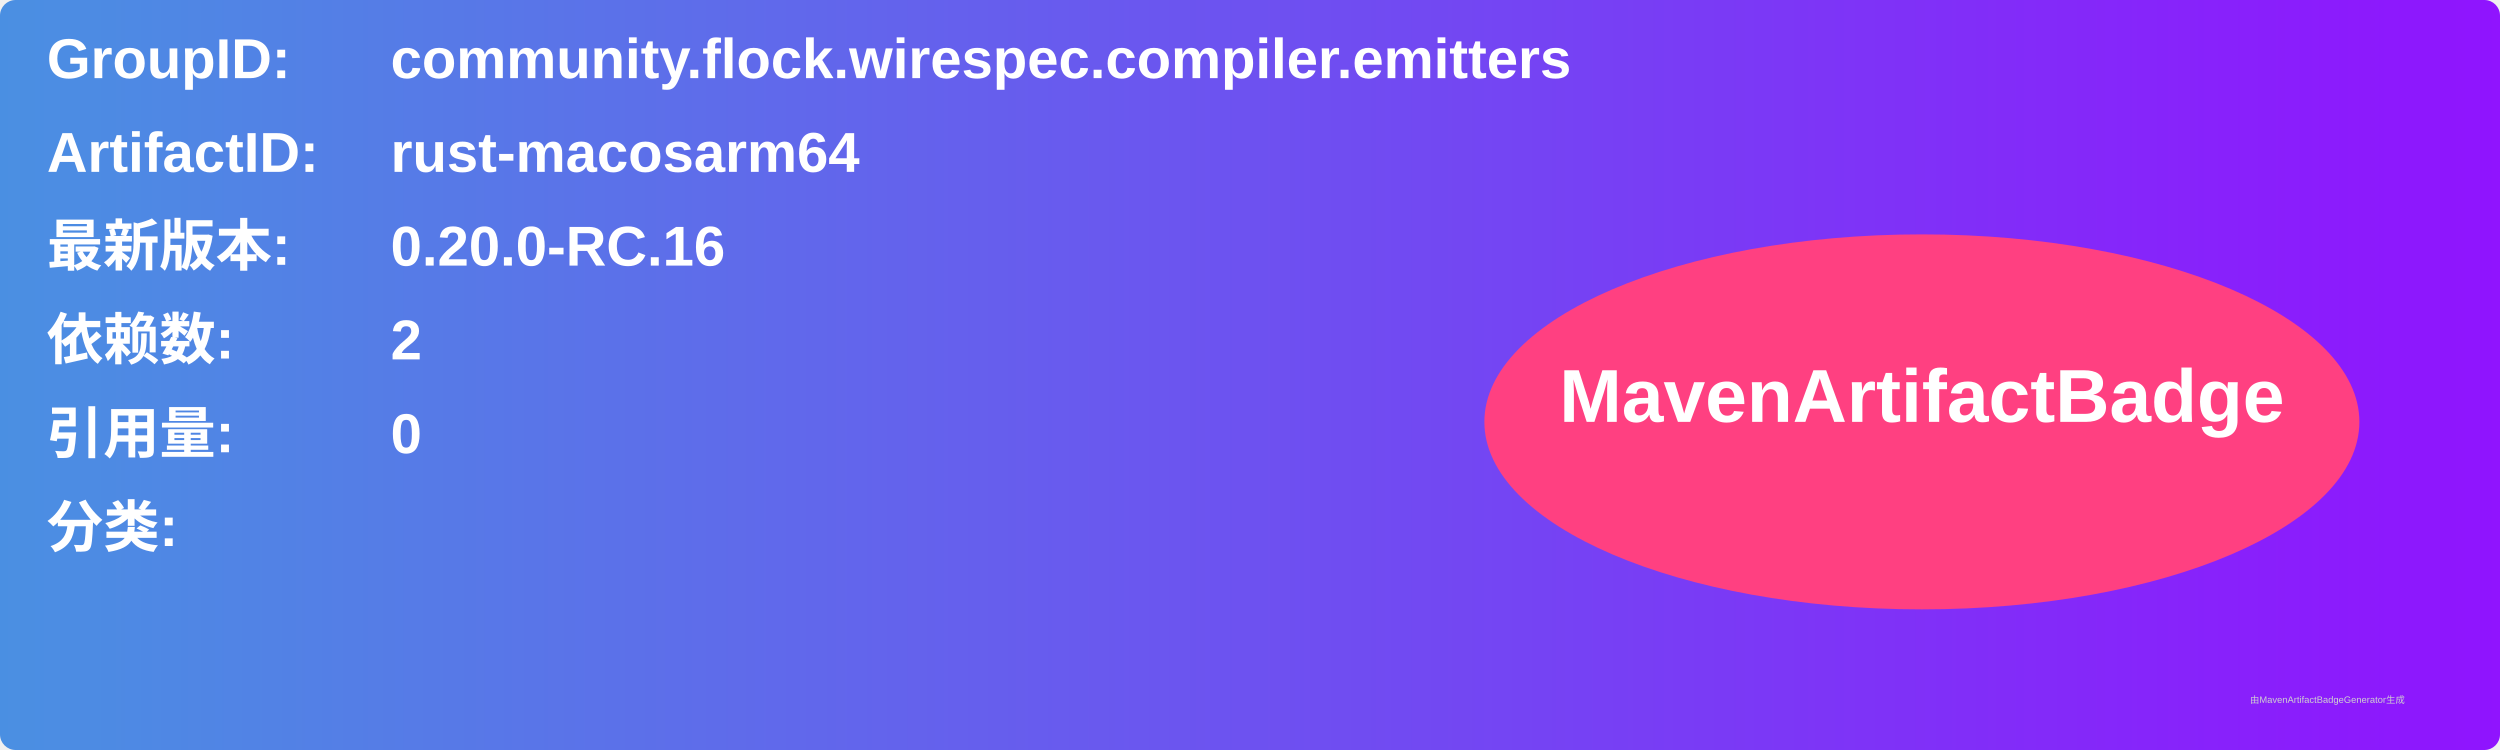
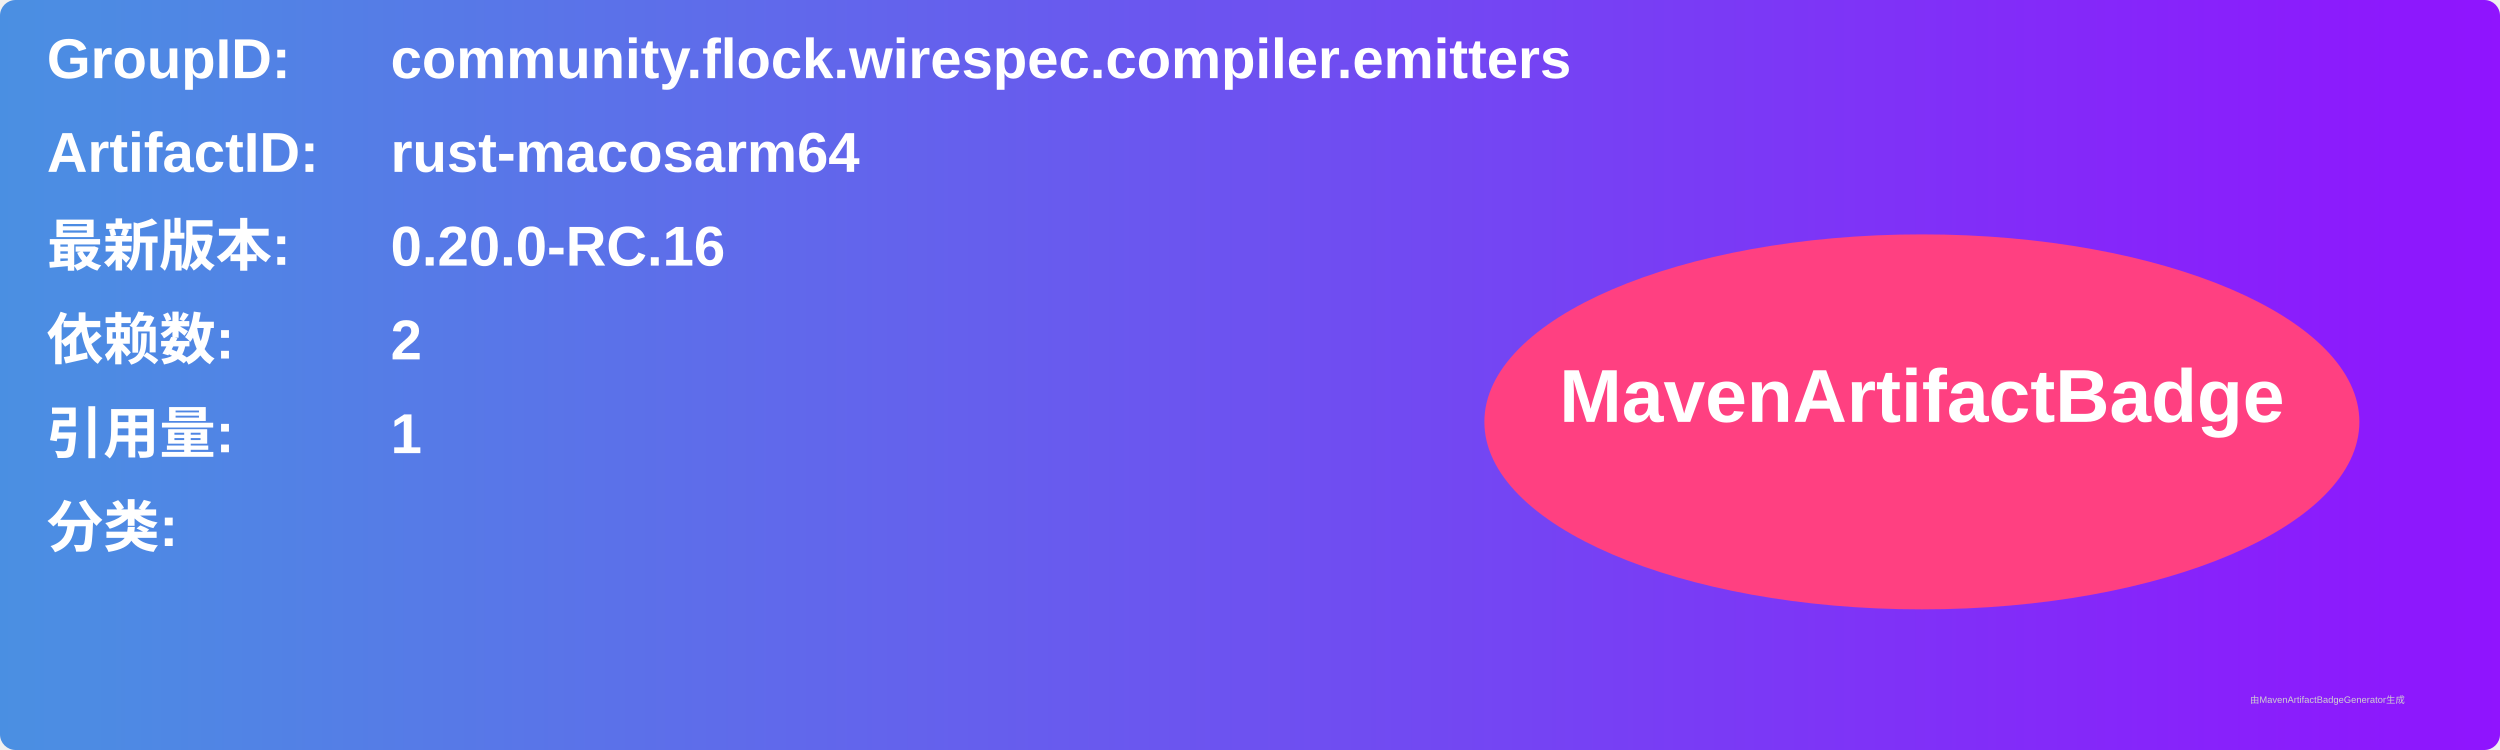
<svg xmlns="http://www.w3.org/2000/svg" width="800" height="240" viewBox="0 0 800 240">
  <linearGradient id="grad" x1="0%" y1="0%" x2="100%" y2="0%">
    <stop offset="0%" stop-color="#4a90e2" />
    <stop offset="100%" stop-color="#9013fe" />
  </linearGradient>
  <rect width="100%" height="100%" rx="5" ry="5" fill="url(#grad)" />
  <g transform="translate(15, 15)">
    <text x="0" y="10" font-family="Arial" font-size="18" fill="white" font-weight="bold" width="260">GroupID:</text>
    <text x="110" y="10" font-family="Arial" font-size="18" fill="white" font-weight="bold" width="460">community.flock.wirespec.compiler.emitters</text>
    <text x="0" y="40" font-family="Arial" font-size="18" fill="white" font-weight="bold" width="260">ArtifactID:</text>
    <text x="110" y="40" font-family="Arial" font-size="18" fill="white" font-weight="bold" width="460">rust-macosarm64</text>
    <text x="0" y="70" font-family="Arial" font-size="18" fill="white" font-weight="bold">最新版本:</text>
    <text x="110" y="70" font-family="Arial" font-size="18" fill="white" font-weight="bold">
      <tspan font-weight="bold">0.20.0-RC.16</tspan>
    </text>
    <text x="0" y="100" font-family="Arial" font-size="18" fill="white" font-weight="bold">依赖数: </text>
    <text x="110" y="100" font-family="Arial" font-size="18" fill="white">
      <tspan font-weight="bold">2</tspan>
    </text>
    <text x="0" y="130" font-family="Arial" font-size="18" fill="white" font-weight="bold">引用量: </text>
    <text x="110" y="130" font-family="Arial" font-size="18" fill="white">
-       <tspan font-weight="bold">0</tspan>
+       <tspan font-weight="bold">1</tspan>
    </text>
    <text x="0" y="160" font-family="Arial" font-size="18" fill="white" font-weight="bold">分类:</text>
    <text x="10" y="190" font-family="Arial" font-size="10" fill="white">
      <tspan font-weight="bold" />
    </text>
    <ellipse cx="600" cy="120" rx="140" ry="60" fill="#ff4081" />
    <text x="600" y="120" text-anchor="middle" font-family="Arial" font-size="24" fill="white" font-weight="bold">MavenArtifactBadge</text>
  </g>
  <text x="720" y="225" font-family="Arial" font-size="3" fill="#d0d0d0">由MavenArtifactBadgeGenerator生成</text>
</svg>
